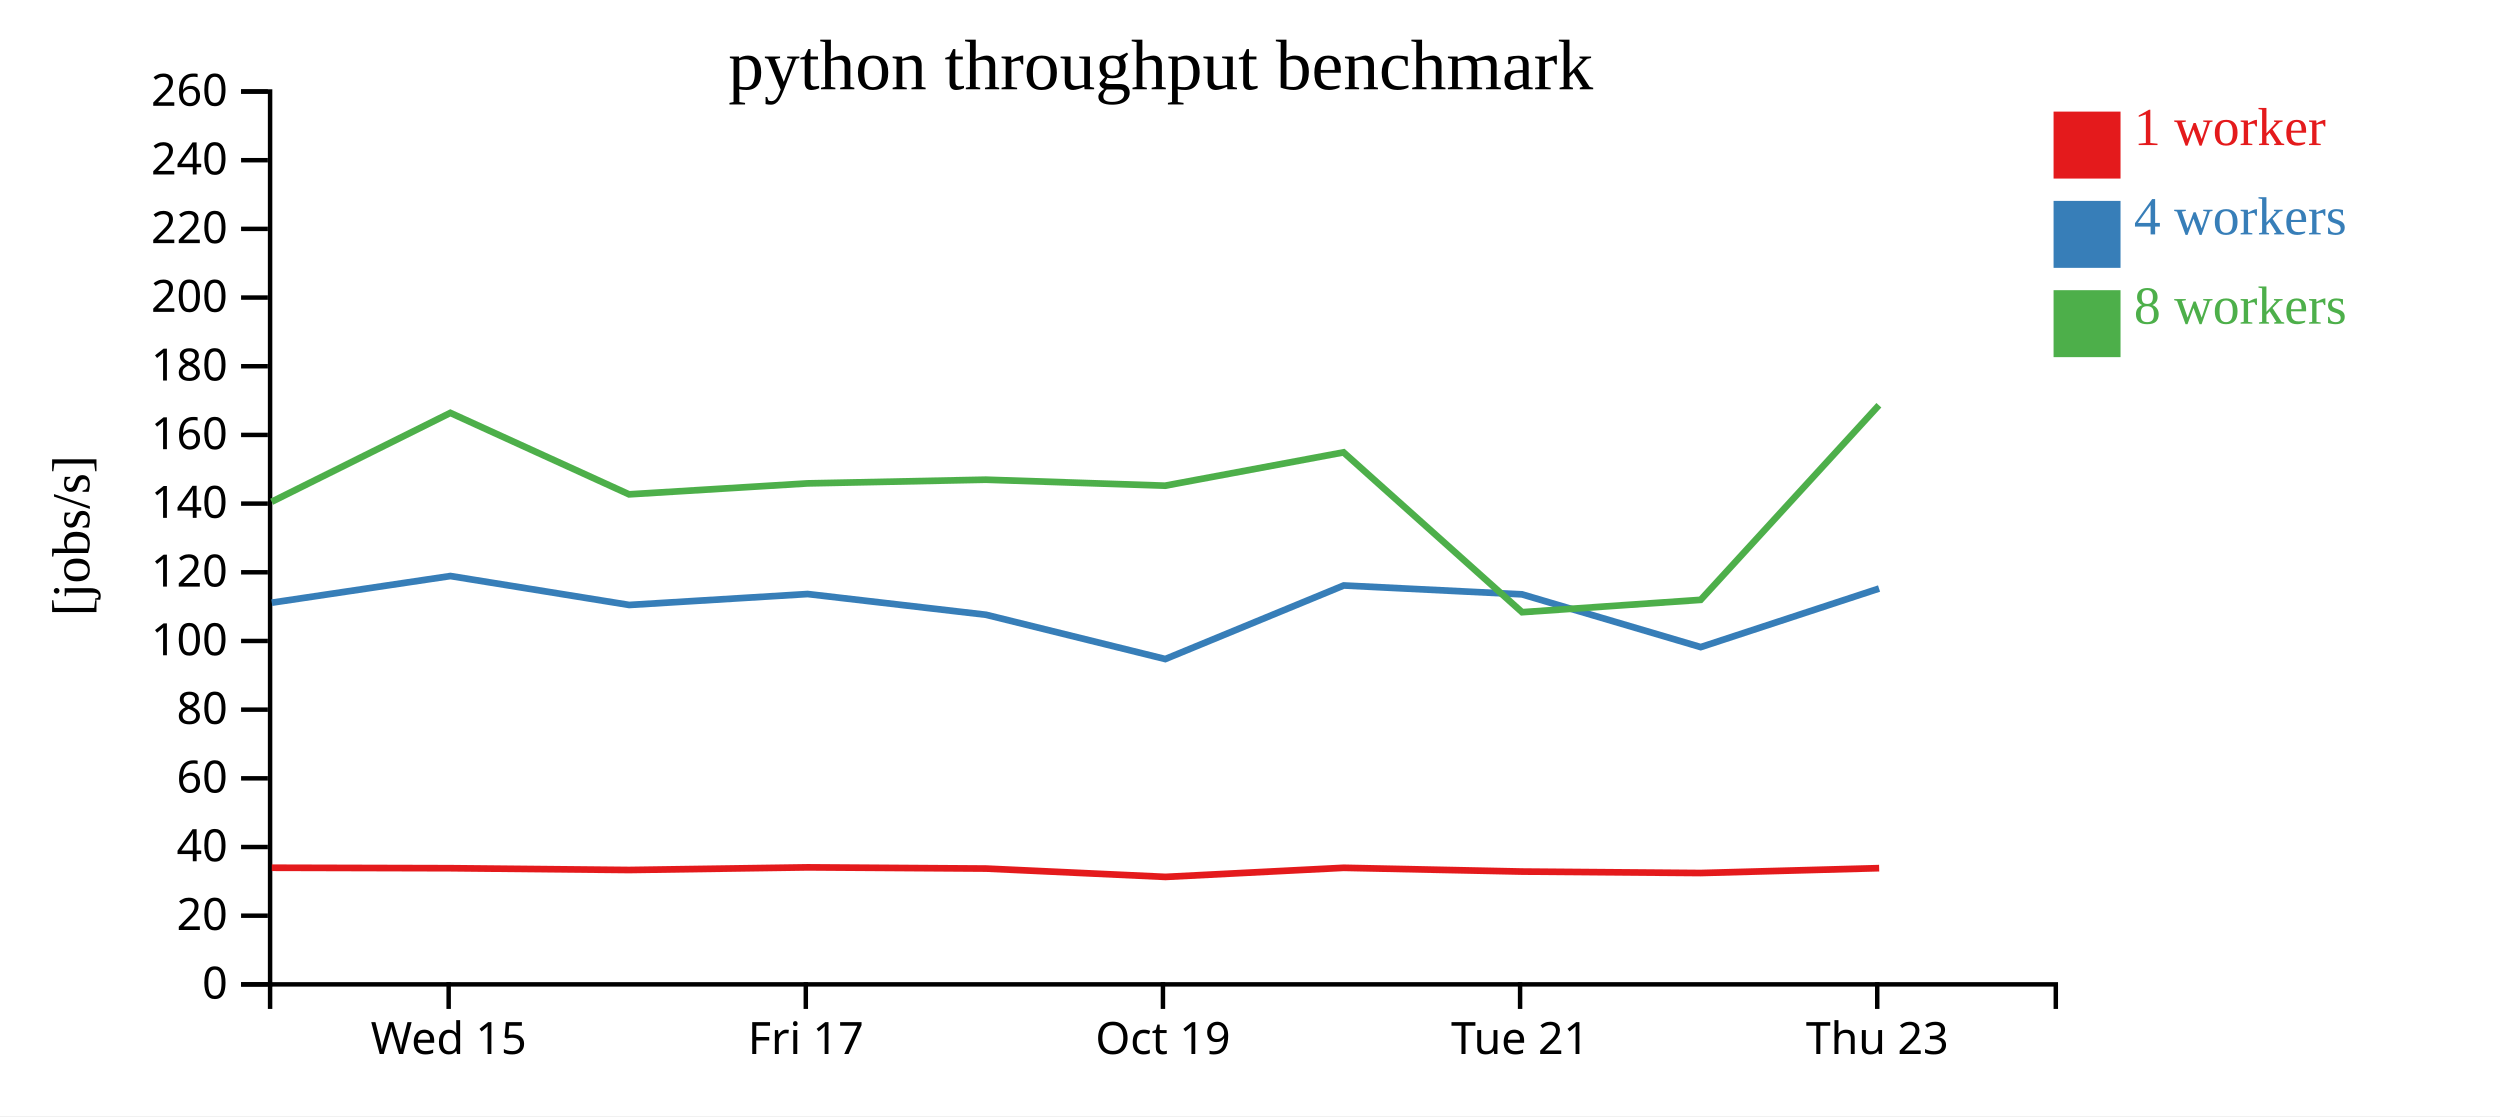
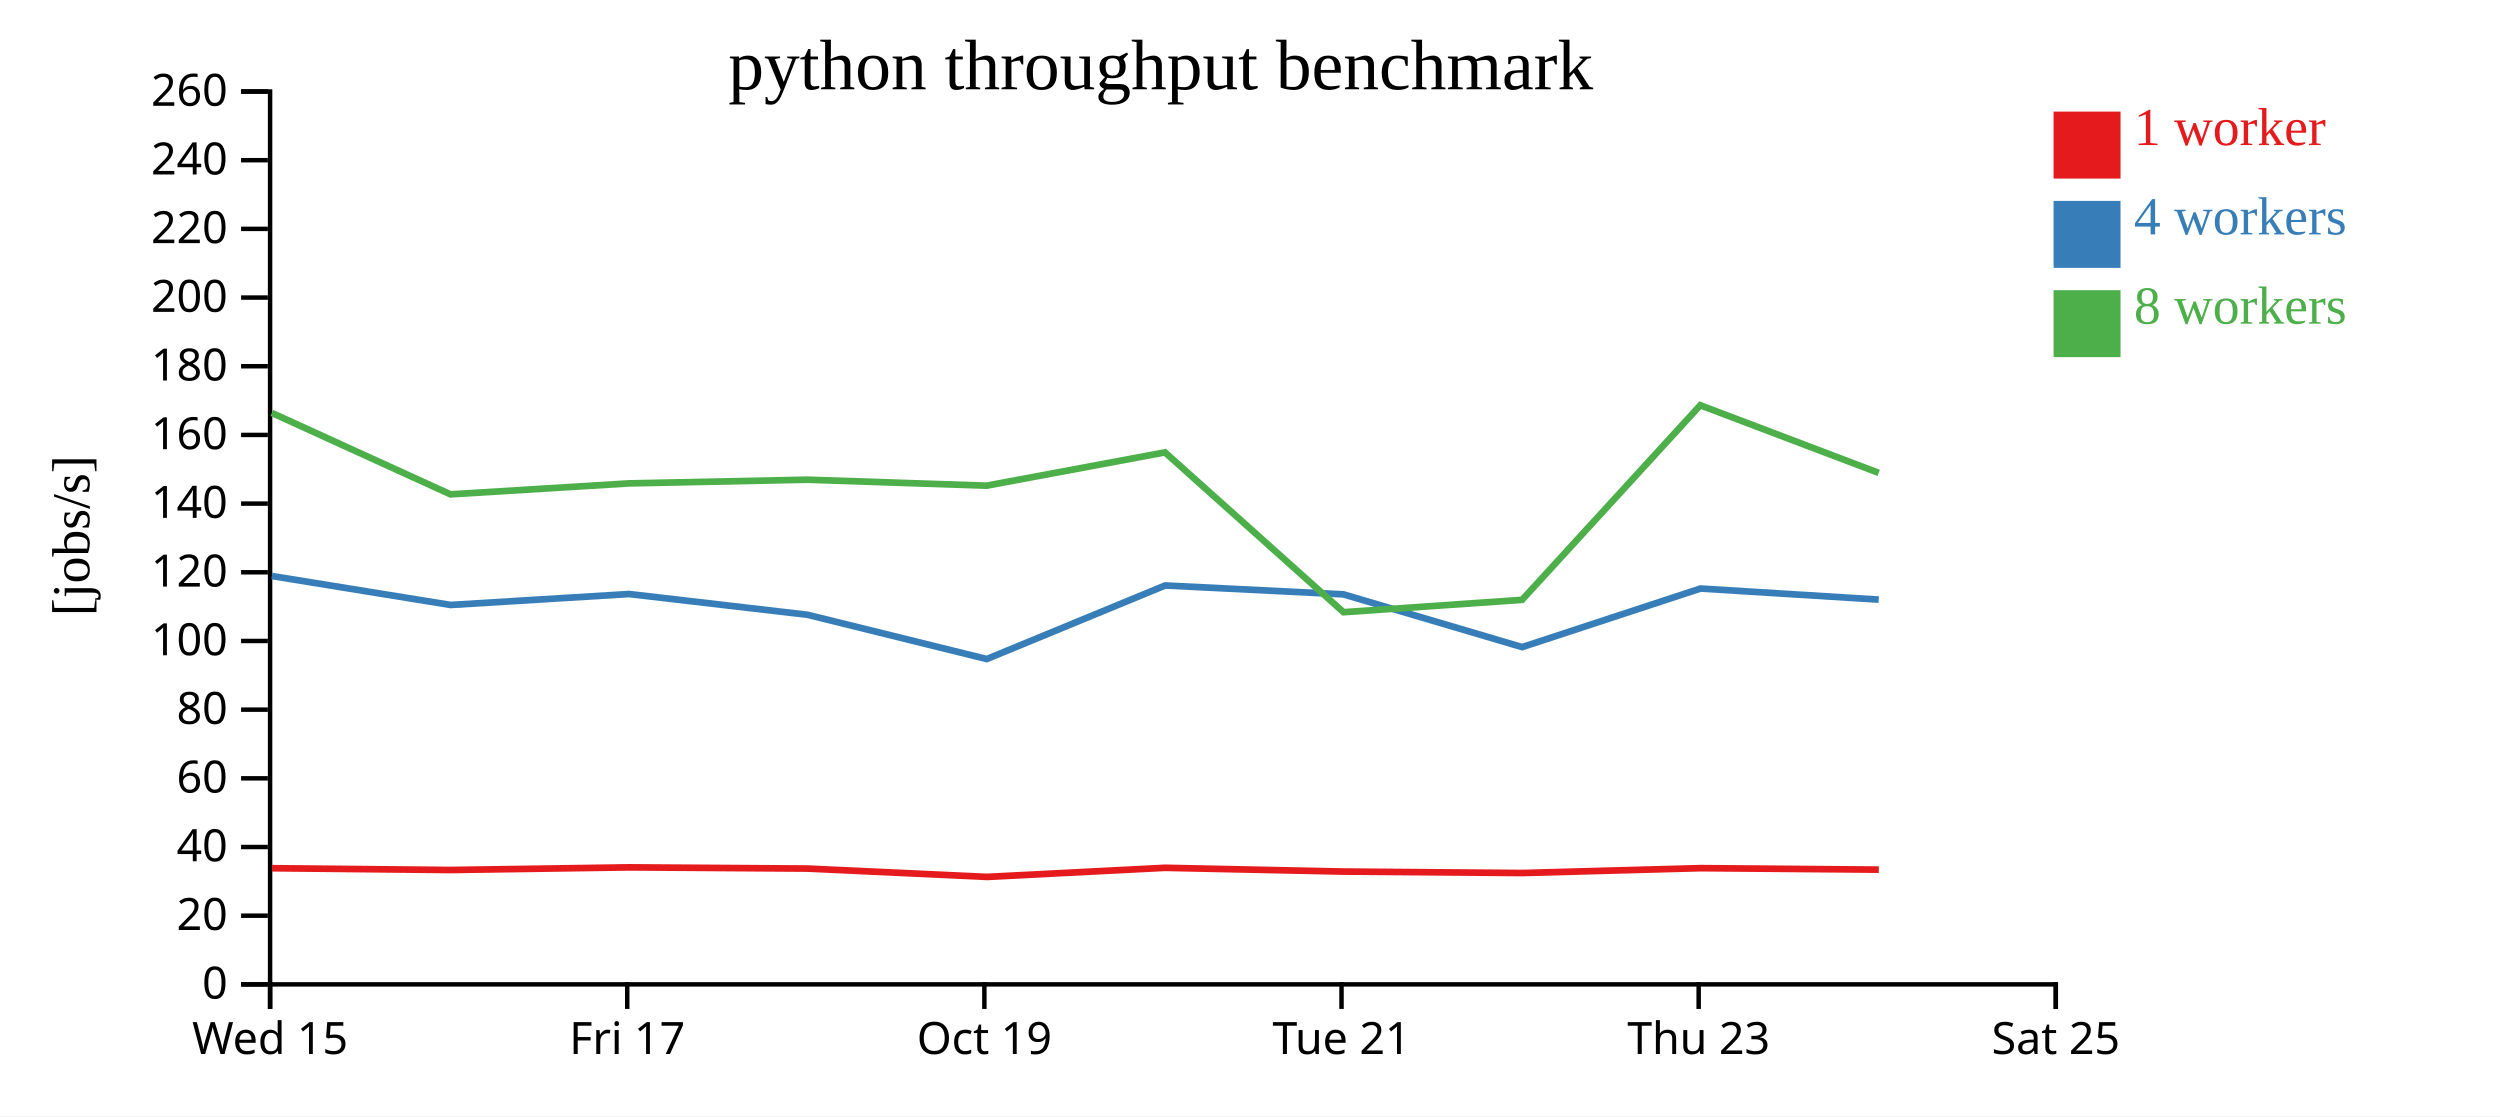
<svg xmlns="http://www.w3.org/2000/svg" width="560" height="250">
  <rect width="100%" height="100%" fill="white" />
  <g transform="translate(60,20)">
    <g transform="translate(0,200)" fill="none" font-size="10" font-family="sans-serif" text-anchor="middle">
      <path class="domain" stroke="currentColor" d="M0.5,6V0.5H400.5V6" />
-       <g class="tick" opacity="1" transform="translate(40.5,0)">
+       <g class="tick" opacity="1" transform="translate(0.5,0)">
        <line stroke="currentColor" y2="6" />
        <text fill="currentColor" y="9" dy="0.71em">Wed 15</text>
      </g>
-       <g class="tick" opacity="1" transform="translate(120.5,0)">
+       <g class="tick" opacity="1" transform="translate(80.5,0)">
        <line stroke="currentColor" y2="6" />
        <text fill="currentColor" y="9" dy="0.71em">Fri 17</text>
      </g>
-       <g class="tick" opacity="1" transform="translate(200.5,0)">
+       <g class="tick" opacity="1" transform="translate(160.5,0)">
        <line stroke="currentColor" y2="6" />
        <text fill="currentColor" y="9" dy="0.71em">Oct 19</text>
      </g>
-       <g class="tick" opacity="1" transform="translate(280.5,0)">
+       <g class="tick" opacity="1" transform="translate(240.5,0)">
        <line stroke="currentColor" y2="6" />
        <text fill="currentColor" y="9" dy="0.71em">Tue 21</text>
      </g>
-       <g class="tick" opacity="1" transform="translate(360.5,0)">
+       <g class="tick" opacity="1" transform="translate(320.5,0)">
        <line stroke="currentColor" y2="6" />
        <text fill="currentColor" y="9" dy="0.71em">Thu 23</text>
+       </g>
+       <g class="tick" opacity="1" transform="translate(400.5,0)">
+         <line stroke="currentColor" y2="6" />
+         <text fill="currentColor" y="9" dy="0.71em">Sat 25</text>
      </g>
    </g>
    <g fill="none" font-size="10" font-family="sans-serif" text-anchor="end">
      <path class="domain" stroke="currentColor" d="M-6,200.5H0.5V0.5H-6" />
      <g class="tick" opacity="1" transform="translate(0,200.5)">
        <line stroke="currentColor" x2="-6" />
        <text fill="currentColor" x="-9" dy="0.32em">0</text>
      </g>
      <g class="tick" opacity="1" transform="translate(0,185.1154)">
        <line stroke="currentColor" x2="-6" />
        <text fill="currentColor" x="-9" dy="0.32em">20</text>
      </g>
      <g class="tick" opacity="1" transform="translate(0,169.7308)">
        <line stroke="currentColor" x2="-6" />
        <text fill="currentColor" x="-9" dy="0.32em">40</text>
      </g>
      <g class="tick" opacity="1" transform="translate(0,154.3462)">
        <line stroke="currentColor" x2="-6" />
        <text fill="currentColor" x="-9" dy="0.32em">60</text>
      </g>
      <g class="tick" opacity="1" transform="translate(0,138.9615)">
        <line stroke="currentColor" x2="-6" />
        <text fill="currentColor" x="-9" dy="0.32em">80</text>
      </g>
      <g class="tick" opacity="1" transform="translate(0,123.5769)">
        <line stroke="currentColor" x2="-6" />
        <text fill="currentColor" x="-9" dy="0.32em">100</text>
      </g>
      <g class="tick" opacity="1" transform="translate(0,108.1923)">
        <line stroke="currentColor" x2="-6" />
        <text fill="currentColor" x="-9" dy="0.32em">120</text>
      </g>
      <g class="tick" opacity="1" transform="translate(0,92.80769)">
        <line stroke="currentColor" x2="-6" />
        <text fill="currentColor" x="-9" dy="0.32em">140</text>
      </g>
      <g class="tick" opacity="1" transform="translate(0,77.42308)">
        <line stroke="currentColor" x2="-6" />
        <text fill="currentColor" x="-9" dy="0.32em">160</text>
      </g>
      <g class="tick" opacity="1" transform="translate(0,62.03846)">
        <line stroke="currentColor" x2="-6" />
        <text fill="currentColor" x="-9" dy="0.32em">180</text>
      </g>
      <g class="tick" opacity="1" transform="translate(0,46.65385)">
        <line stroke="currentColor" x2="-6" />
        <text fill="currentColor" x="-9" dy="0.32em">200</text>
      </g>
      <g class="tick" opacity="1" transform="translate(0,31.26923)">
        <line stroke="currentColor" x2="-6" />
        <text fill="currentColor" x="-9" dy="0.32em">220</text>
      </g>
      <g class="tick" opacity="1" transform="translate(0,15.88462)">
        <line stroke="currentColor" x2="-6" />
        <text fill="currentColor" x="-9" dy="0.32em">240</text>
      </g>
      <g class="tick" opacity="1" transform="translate(0,0.5)">
        <line stroke="currentColor" x2="-6" />
        <text fill="currentColor" x="-9" dy="0.32em">260</text>
      </g>
    </g>
    <text text-anchor="middle" style="font-size: 12px" transform="rotate(-90)" y="-40" x="-100">[jobs/s]</text>
    <text text-anchor="middle" style="font-size: 16px" y="0" x="200">python throughput benchmark</text>
-     <path class="line" fill="none" stroke="#e41a1c" stroke-width="1.5" d="M0.888,174.374L40.932,174.48L80.93,174.88L120.939,174.289L160.87,174.561L201.065,176.427L240.987,174.388L280.934,175.232L320.953,175.557L360.931,174.466" />
-     <path class="line" fill="none" stroke="#377eb8" stroke-width="1.5" d="M0.881,115.002L40.892,109.031L80.941,115.512L120.908,113.062L160.881,117.712L201.024,127.627L240.997,111.147L280.918,113.134L320.958,124.953L360.908,111.833" />
-     <path class="line" fill="none" stroke="#4daf4a" stroke-width="1.5" d="M0.859,92.395L40.878,72.489L80.91,90.734L120.888,88.28L160.824,87.452L200.978,88.797L240.95,81.328L280.949,117.133L320.947,114.365L360.867,70.775" />
+     <path class="line" fill="none" stroke="#e41a1c" stroke-width="1.5" d="M0.932,174.48L40.93,174.88L80.939,174.289L120.87,174.561L161.065,176.427L200.987,174.388L240.934,175.232L280.953,175.557L320.931,174.466L360.853,174.799" />
+     <path class="line" fill="none" stroke="#377eb8" stroke-width="1.5" d="M0.892,109.031L40.941,115.512L80.908,113.062L120.881,117.712L161.024,127.627L200.997,111.147L240.918,113.134L280.958,124.953L320.908,111.833L360.84,114.314" />
+     <path class="line" fill="none" stroke="#4daf4a" stroke-width="1.5" d="M0.878,72.489L40.91,90.734L80.888,88.28L120.824,87.452L160.978,88.797L200.95,81.328L240.949,117.133L280.947,114.365L320.867,70.775L360.836,85.927" />
    <rect class="dot" x="400" y="5" width="15" height="15" style="fill: #e41a1c;" />
    <rect class="dot" x="400" y="25" width="15" height="15" style="fill: #377eb8;" />
    <rect class="dot" x="400" y="45" width="15" height="15" style="fill: #4daf4a;" />
    <text class="label" x="418" y="12.5" style="fill: #e41a1c; alignment-baseline: middle;" text-anchor="left">1 worker</text>
    <text class="label" x="418" y="32.5" style="fill: #377eb8; alignment-baseline: middle;" text-anchor="left">4 workers</text>
    <text class="label" x="418" y="52.5" style="fill: #4daf4a; alignment-baseline: middle;" text-anchor="left">8 workers</text>
  </g>
</svg>
